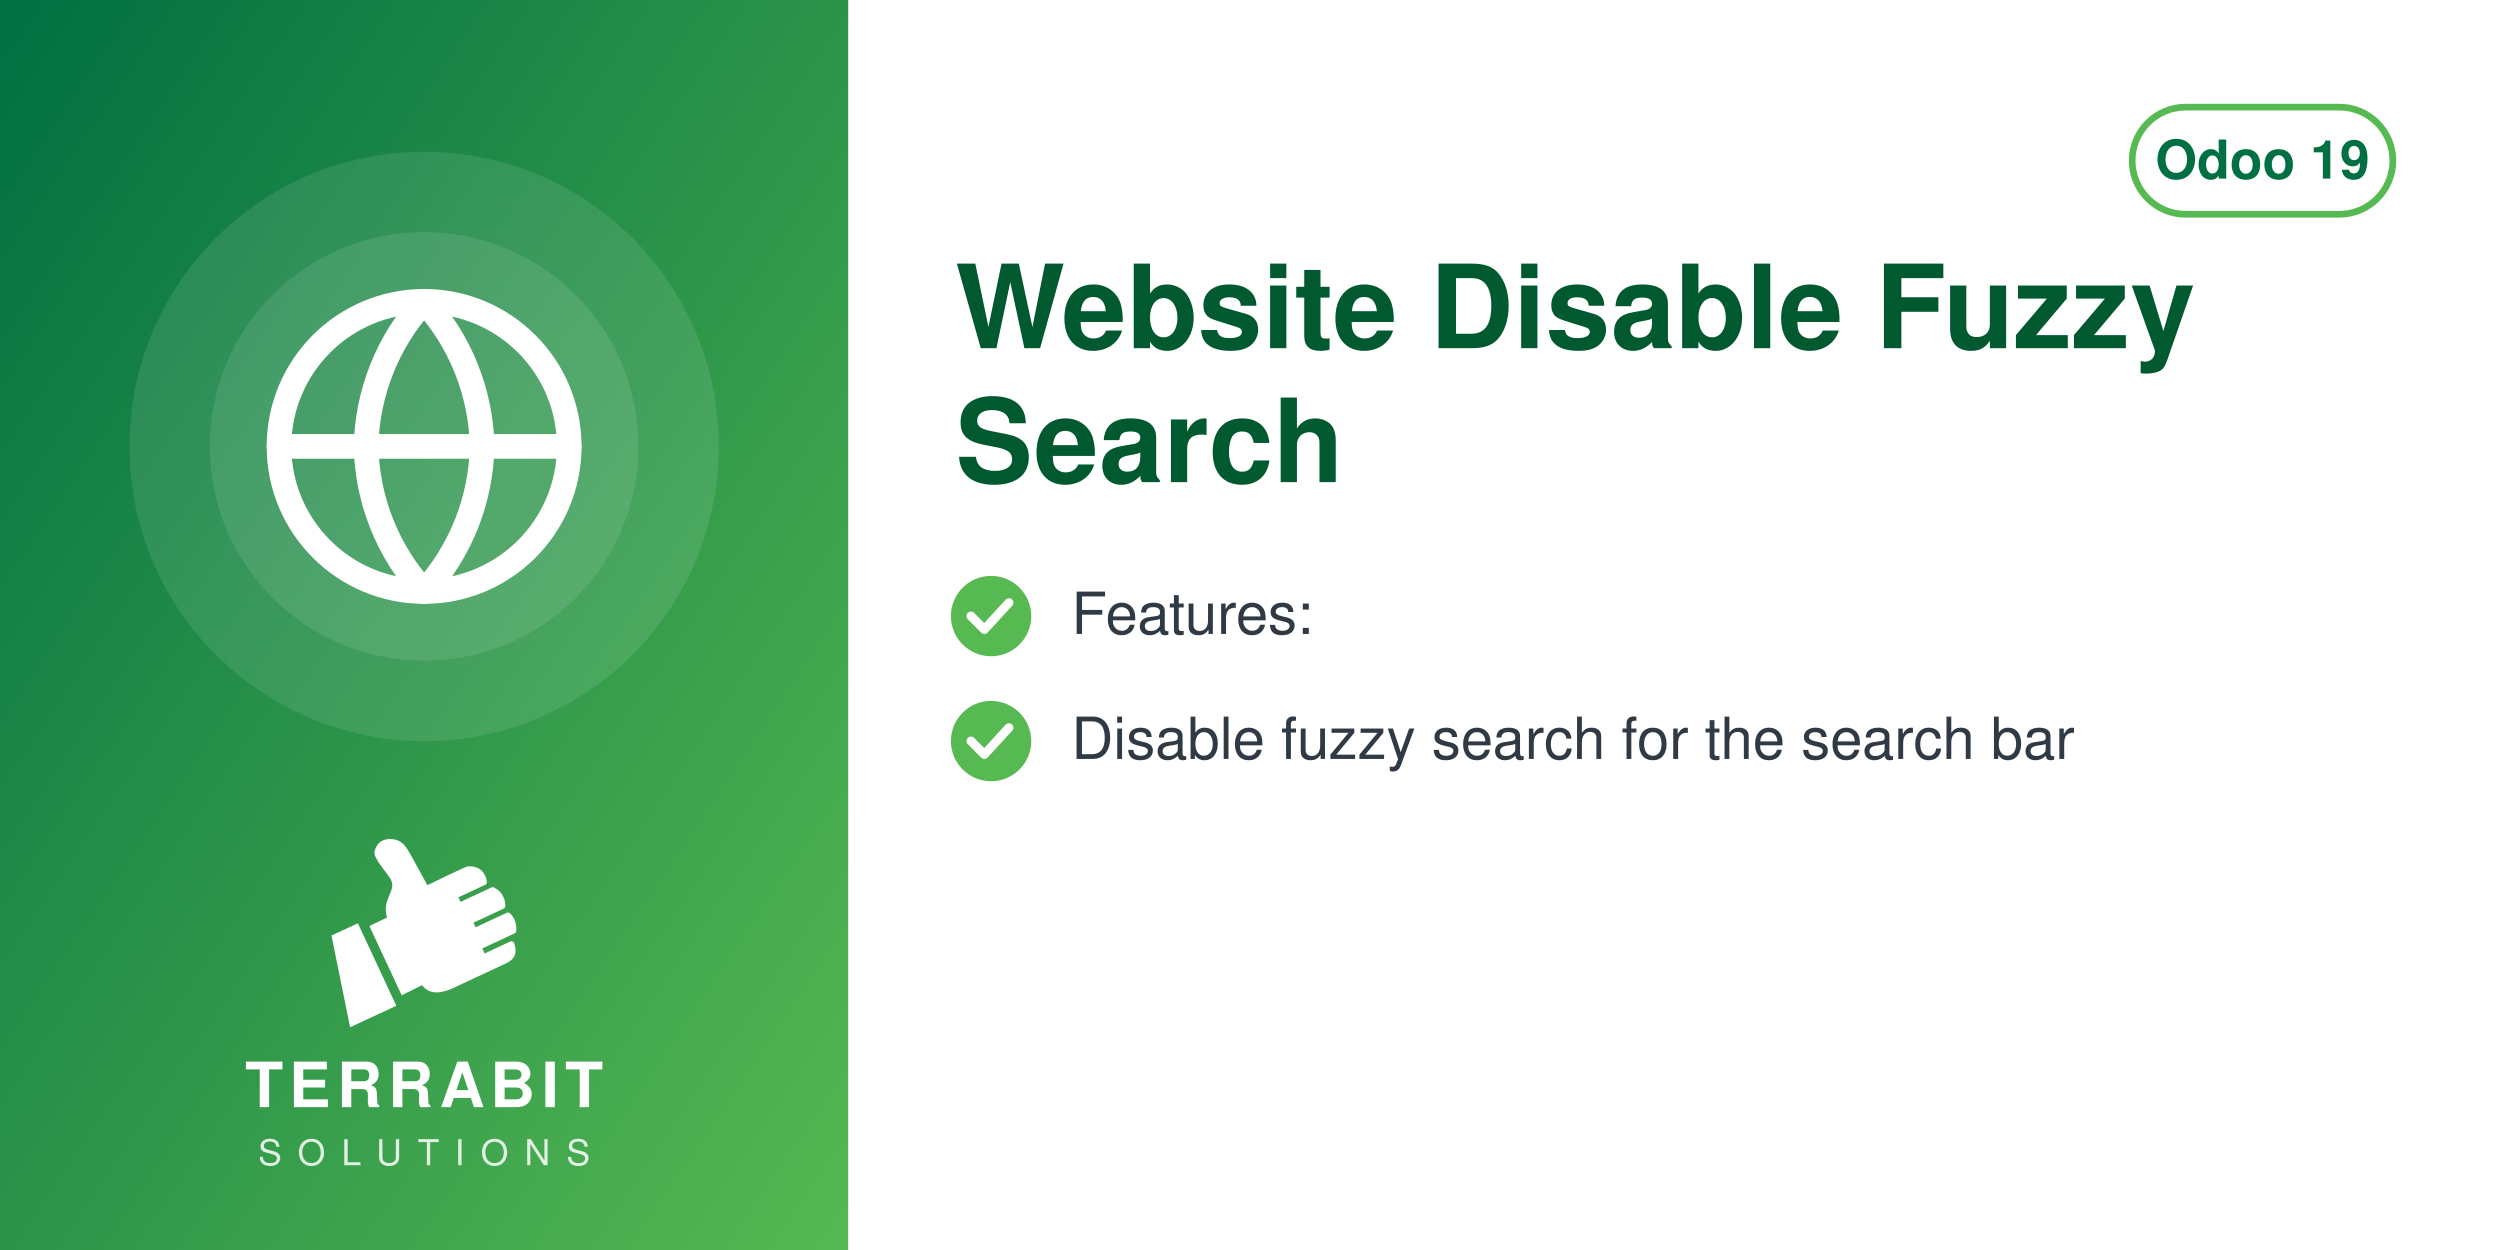
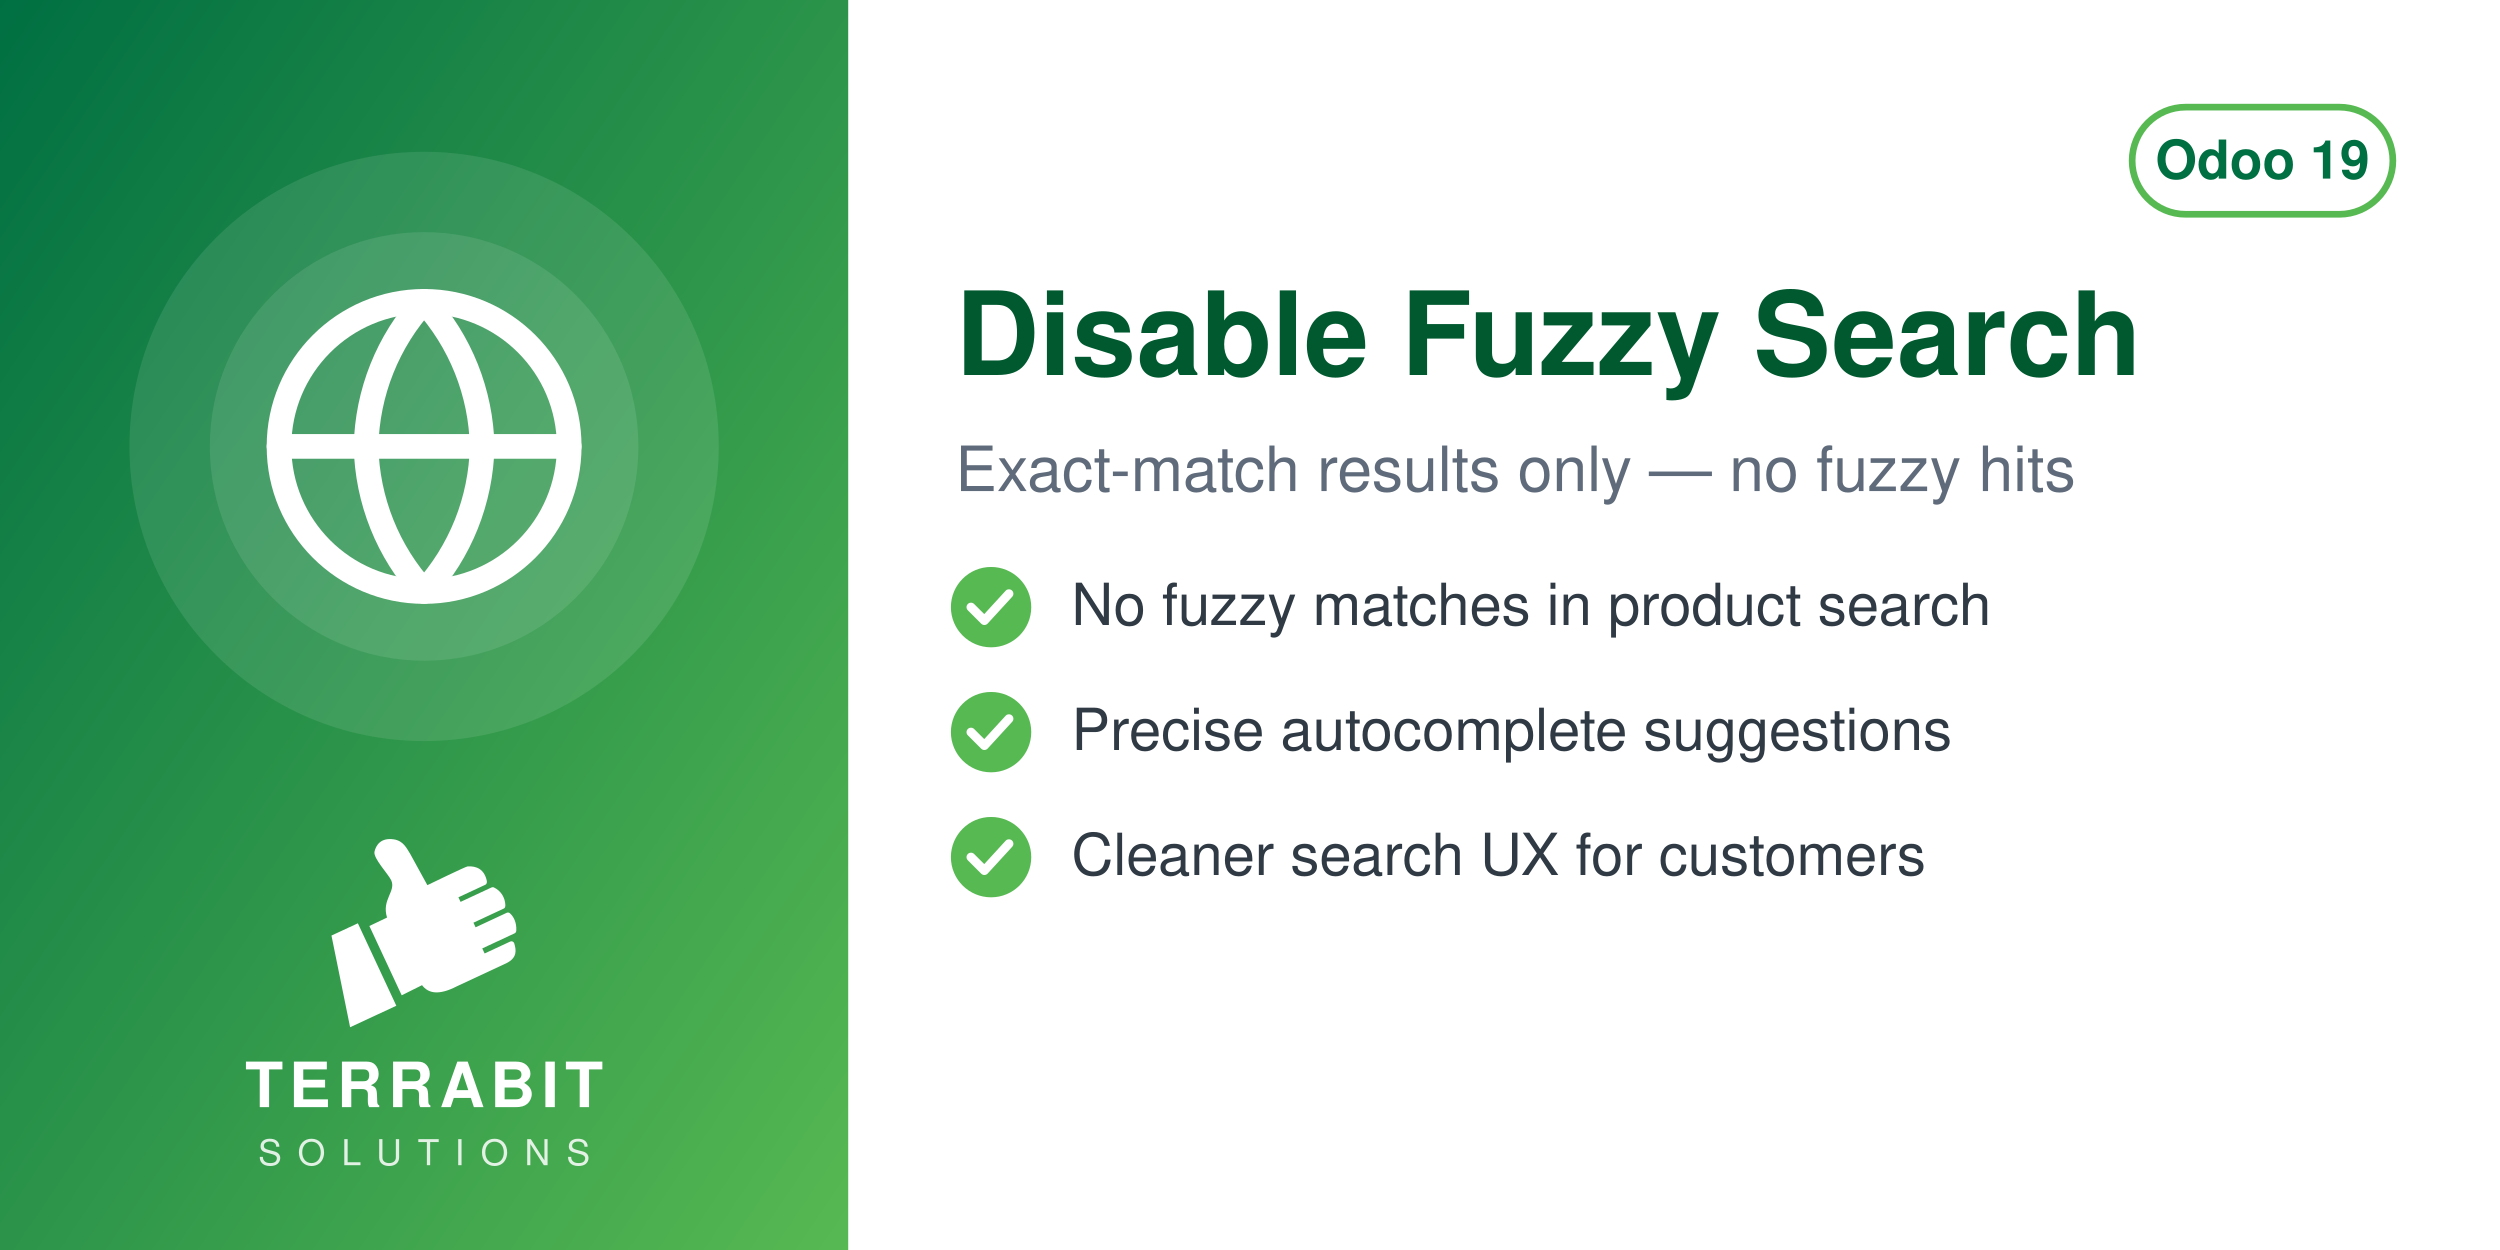
<svg xmlns="http://www.w3.org/2000/svg" width="560" height="280" viewBox="0 0 560 280">
  <defs>
    <linearGradient id="g" x1="0" y1="0" x2="1" y2="1">
      <stop offset="0" stop-color="#006F42" />
      <stop offset="1" stop-color="#57B952" />
    </linearGradient>
  </defs>
  <rect width="560" height="280" fill="#FFFFFF" />
  <rect width="190" height="280" fill="url(#g)" />
  <circle cx="95.0" cy="100" r="66" fill="white" opacity="0.10" />
  <circle cx="95.0" cy="100" r="48" fill="white" opacity="0.10" />
  <svg x="56.0" y="61.0" width="78" height="78" viewBox="0 0 24 24">
    <g fill="none" stroke="white" stroke-width="1.7" stroke-linecap="round" stroke-linejoin="round">
      <circle cx="12" cy="12" r="10" />
      <path d="M2 12h20M12 2a15.3 15.3 0 0 1 4 10 15.3 15.3 0 0 1-4 10 15.3 15.3 0 0 1-4-10 15.3 15.3 0 0 1 4-10z" />
    </g>
  </svg>
  <svg x="72.0" y="186" width="46" height="46" viewBox="4045 2535 3400 3400" preserveAspectRatio="xMidYMid meet">
    <path fill="#FFFFFF" d="M4648.32 4073.59l636.59 1365.17 -765.09 355.96 -308.63 -1517.87 437.13 -203.26zm725.61 1192.32l336.75 -167.88c105.65,140.85 282.69,170.72 576.82,18.8l819.92 -382.33c181.4,-90.13 164.26,-214.57 130.07,-328.43 -4.28,-14.25 -13.68,-24.81 -27.34,-30.7 -13.67,-5.89 -27.61,-5.11 -41.09,1.18l-422.32 196.93 -39.04 -83.72 538.07 -250.91c16.64,-7.76 24.7,-27.69 25.58,-46.04 6.48,-134.33 -44.36,-230.89 -105.84,-285.23 -15.2,-13.44 -35.71,-15.59 -54.12,-7l-513.92 239.64 -35.6 -76.34 506.31 -236.1c17.69,-8.25 22.52,-36.93 21.83,-56.45 -4.1,-117.31 -67.62,-232.74 -187.72,-290.66 -13.94,-6.72 -28.64,-6.36 -42.69,0.19l-511.21 238.38 -35.37 -75.86 448.98 -209.36c20.44,-9.53 25.81,-42.28 21.02,-64.32 -41.02,-189.07 -167.92,-247.8 -318.14,-237.87 -29.39,1.94 -589.86,273.16 -665.95,310.54l-281.84 -513.57c-59.06,-93.13 -112.7,-221.7 -276.47,-245.13 -211.24,-30.22 -291.56,94.38 -316.89,203.13 -25.32,108.75 223.84,365.99 276.05,473.69 85.52,184.27 -161.86,318.11 -68.41,617.99l-292.54 139.94 535.09 1147.51z" />
  </svg>
  <text x="95.0" y="248" text-anchor="middle" font-family="Helvetica,Arial,sans-serif" font-size="14" font-weight="800" letter-spacing="1.4" fill="white">TERRABIT</text>
  <text x="95.0" y="261" text-anchor="middle" font-family="Helvetica,Arial,sans-serif" font-size="8" font-weight="500" letter-spacing="3.6" fill="white" opacity="0.85">SOLUTIONS</text>
  <g>
    <rect x="477.6" y="24" width="58.4" height="24" rx="12" fill="none" stroke="#57B952" stroke-width="1.5" />
    <text x="506.8" y="40" text-anchor="middle" font-family="Helvetica,Arial,sans-serif" font-size="12" font-weight="700" fill="#006F42">Odoo 19</text>
  </g>
-   <text x="214" y="78" font-family="Helvetica,Arial,sans-serif" font-size="26" font-weight="700" fill="#00592F">Website Disable Fuzzy</text>
-   <text x="214" y="108" font-family="Helvetica,Arial,sans-serif" font-size="26" font-weight="700" fill="#00592F">Search</text>
-   <circle cx="222" cy="138" r="9" fill="#57B952" />
-   <path d="M217.5 138 l3 3 l5.5 -6" fill="none" stroke="white" stroke-width="2" stroke-linecap="round" stroke-linejoin="round" />
-   <text x="240" y="142" font-family="Helvetica,Arial,sans-serif" font-size="13" fill="#2F3A45">Features:</text>
-   <circle cx="222" cy="166" r="9" fill="#57B952" />
-   <path d="M217.5 166 l3 3 l5.5 -6" fill="none" stroke="white" stroke-width="2" stroke-linecap="round" stroke-linejoin="round" />
-   <text x="240" y="170" font-family="Helvetica,Arial,sans-serif" font-size="13" fill="#2F3A45">Disable fuzzy search for the search bar</text>
+   <text x="214" y="84" font-family="Helvetica,Arial,sans-serif" font-size="26" font-weight="700" fill="#00592F">Disable Fuzzy Search</text>
+   <text x="214" y="110" font-family="Helvetica,Arial,sans-serif" font-size="14" fill="#5F6B7A">Exact-match results only — no fuzzy hits</text>
+   <circle cx="222" cy="136" r="9" fill="#57B952" />
+   <path d="M217.5 136 l3 3 l5.5 -6" fill="none" stroke="white" stroke-width="2" stroke-linecap="round" stroke-linejoin="round" />
+   <text x="240" y="140" font-family="Helvetica,Arial,sans-serif" font-size="13" fill="#2F3A45">No fuzzy matches in product search</text>
+   <circle cx="222" cy="164" r="9" fill="#57B952" />
+   <path d="M217.5 164 l3 3 l5.5 -6" fill="none" stroke="white" stroke-width="2" stroke-linecap="round" stroke-linejoin="round" />
+   <text x="240" y="168" font-family="Helvetica,Arial,sans-serif" font-size="13" fill="#2F3A45">Precise autocomplete suggestions</text>
+   <circle cx="222" cy="192" r="9" fill="#57B952" />
+   <path d="M217.5 192 l3 3 l5.5 -6" fill="none" stroke="white" stroke-width="2" stroke-linecap="round" stroke-linejoin="round" />
+   <text x="240" y="196" font-family="Helvetica,Arial,sans-serif" font-size="13" fill="#2F3A45">Cleaner search UX for customers</text>
</svg>
